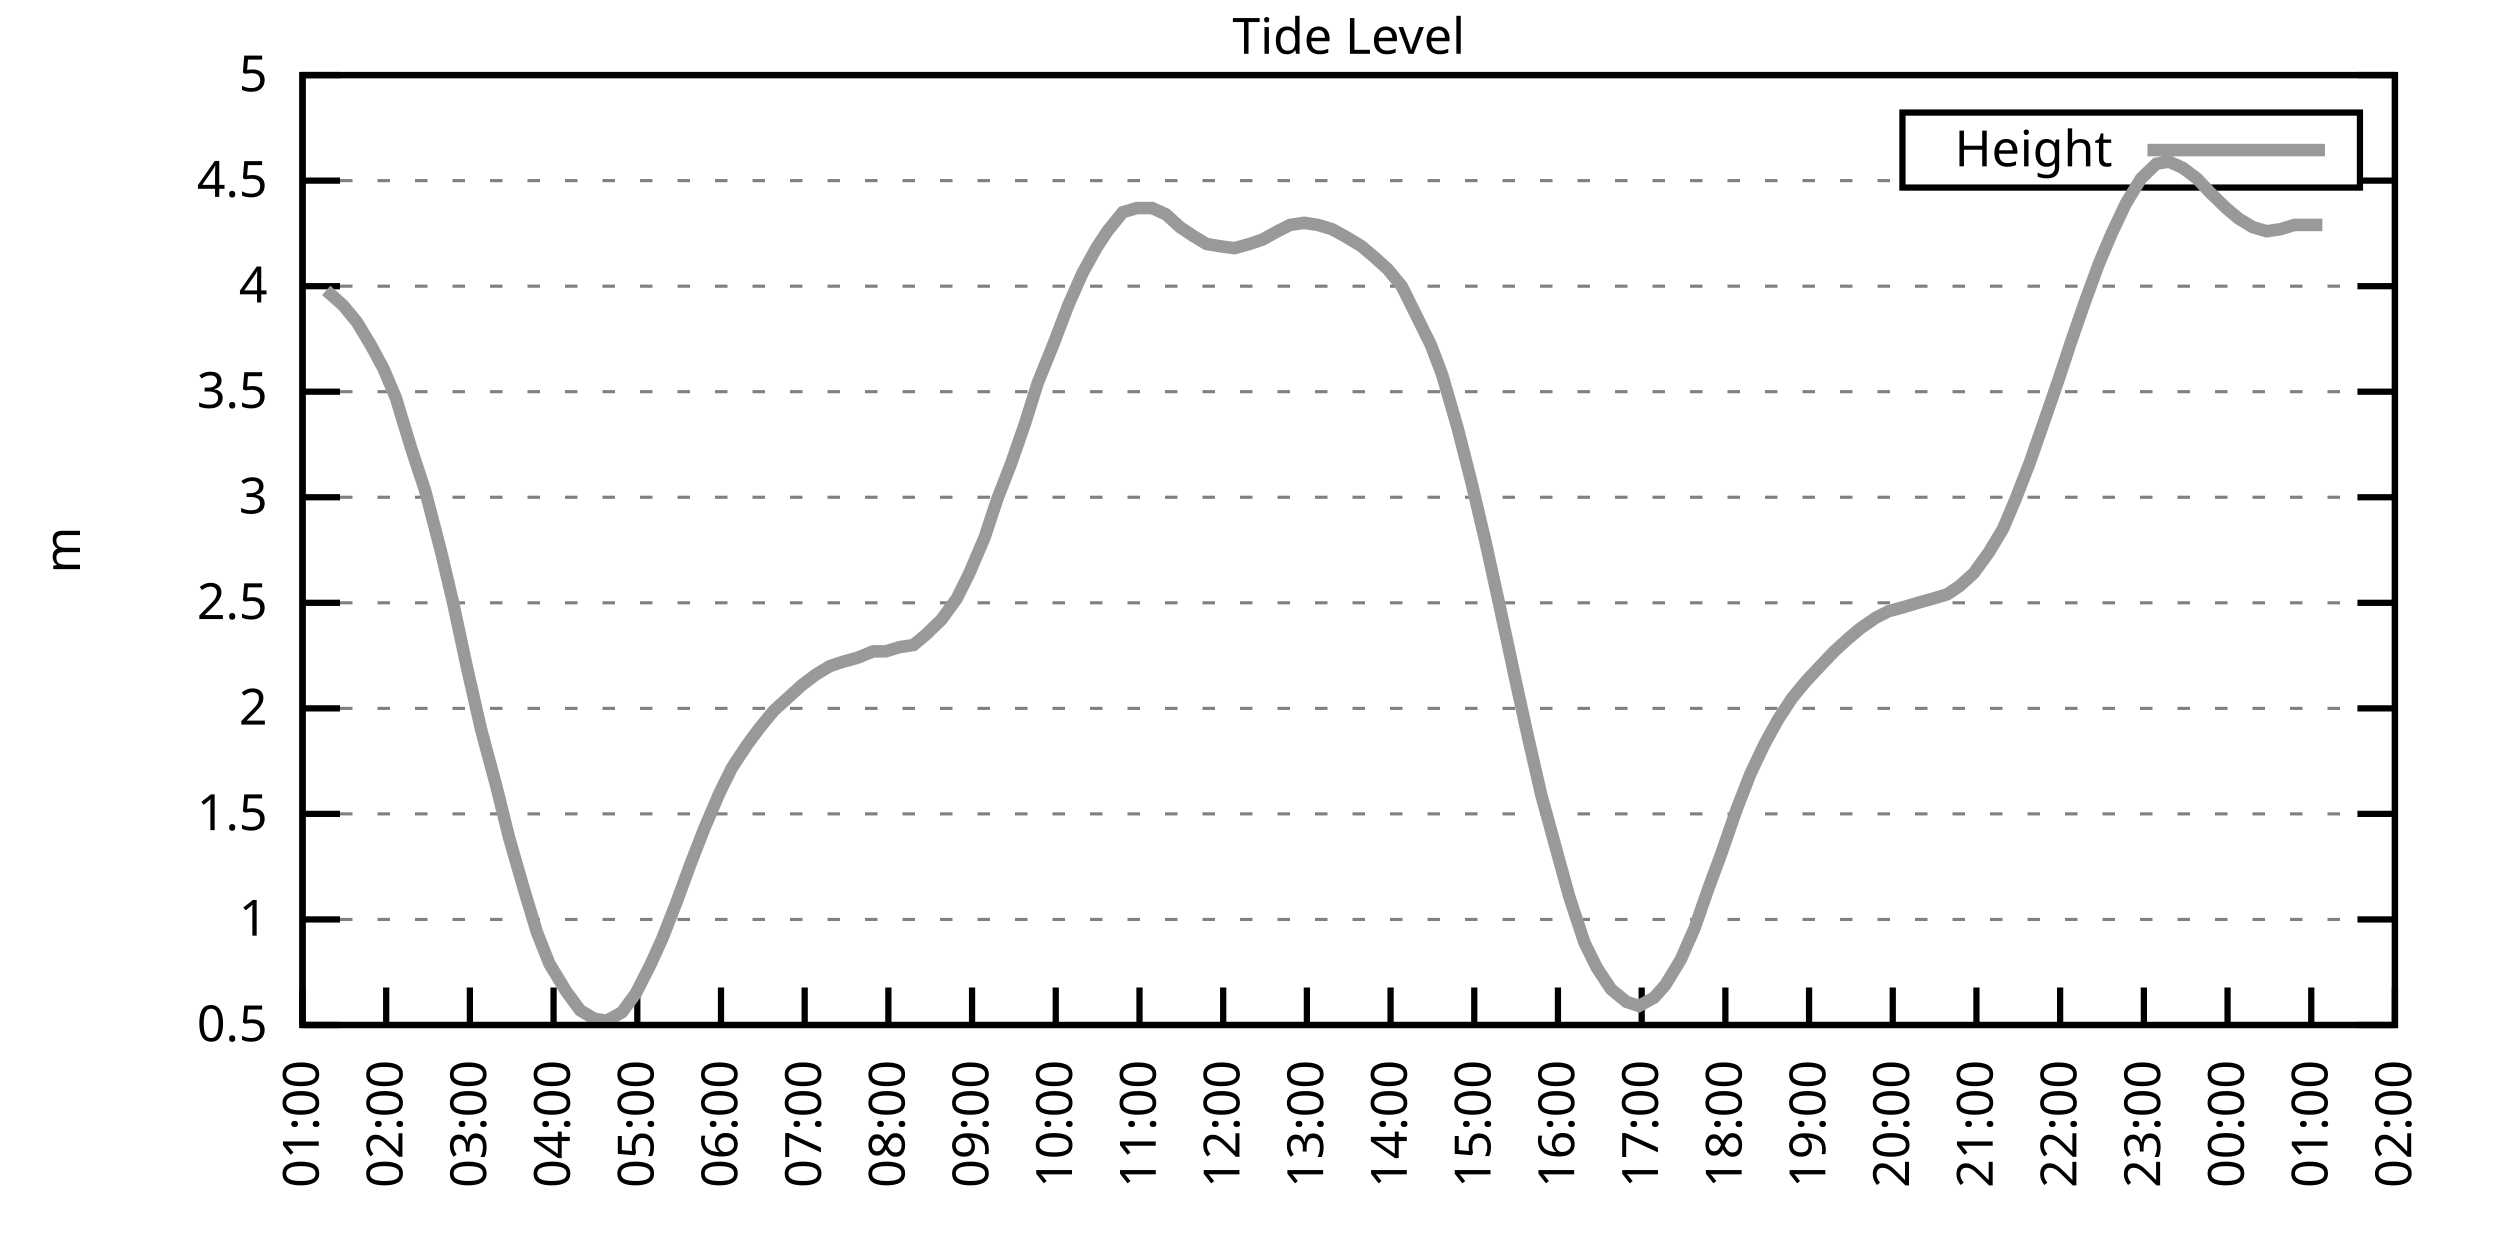
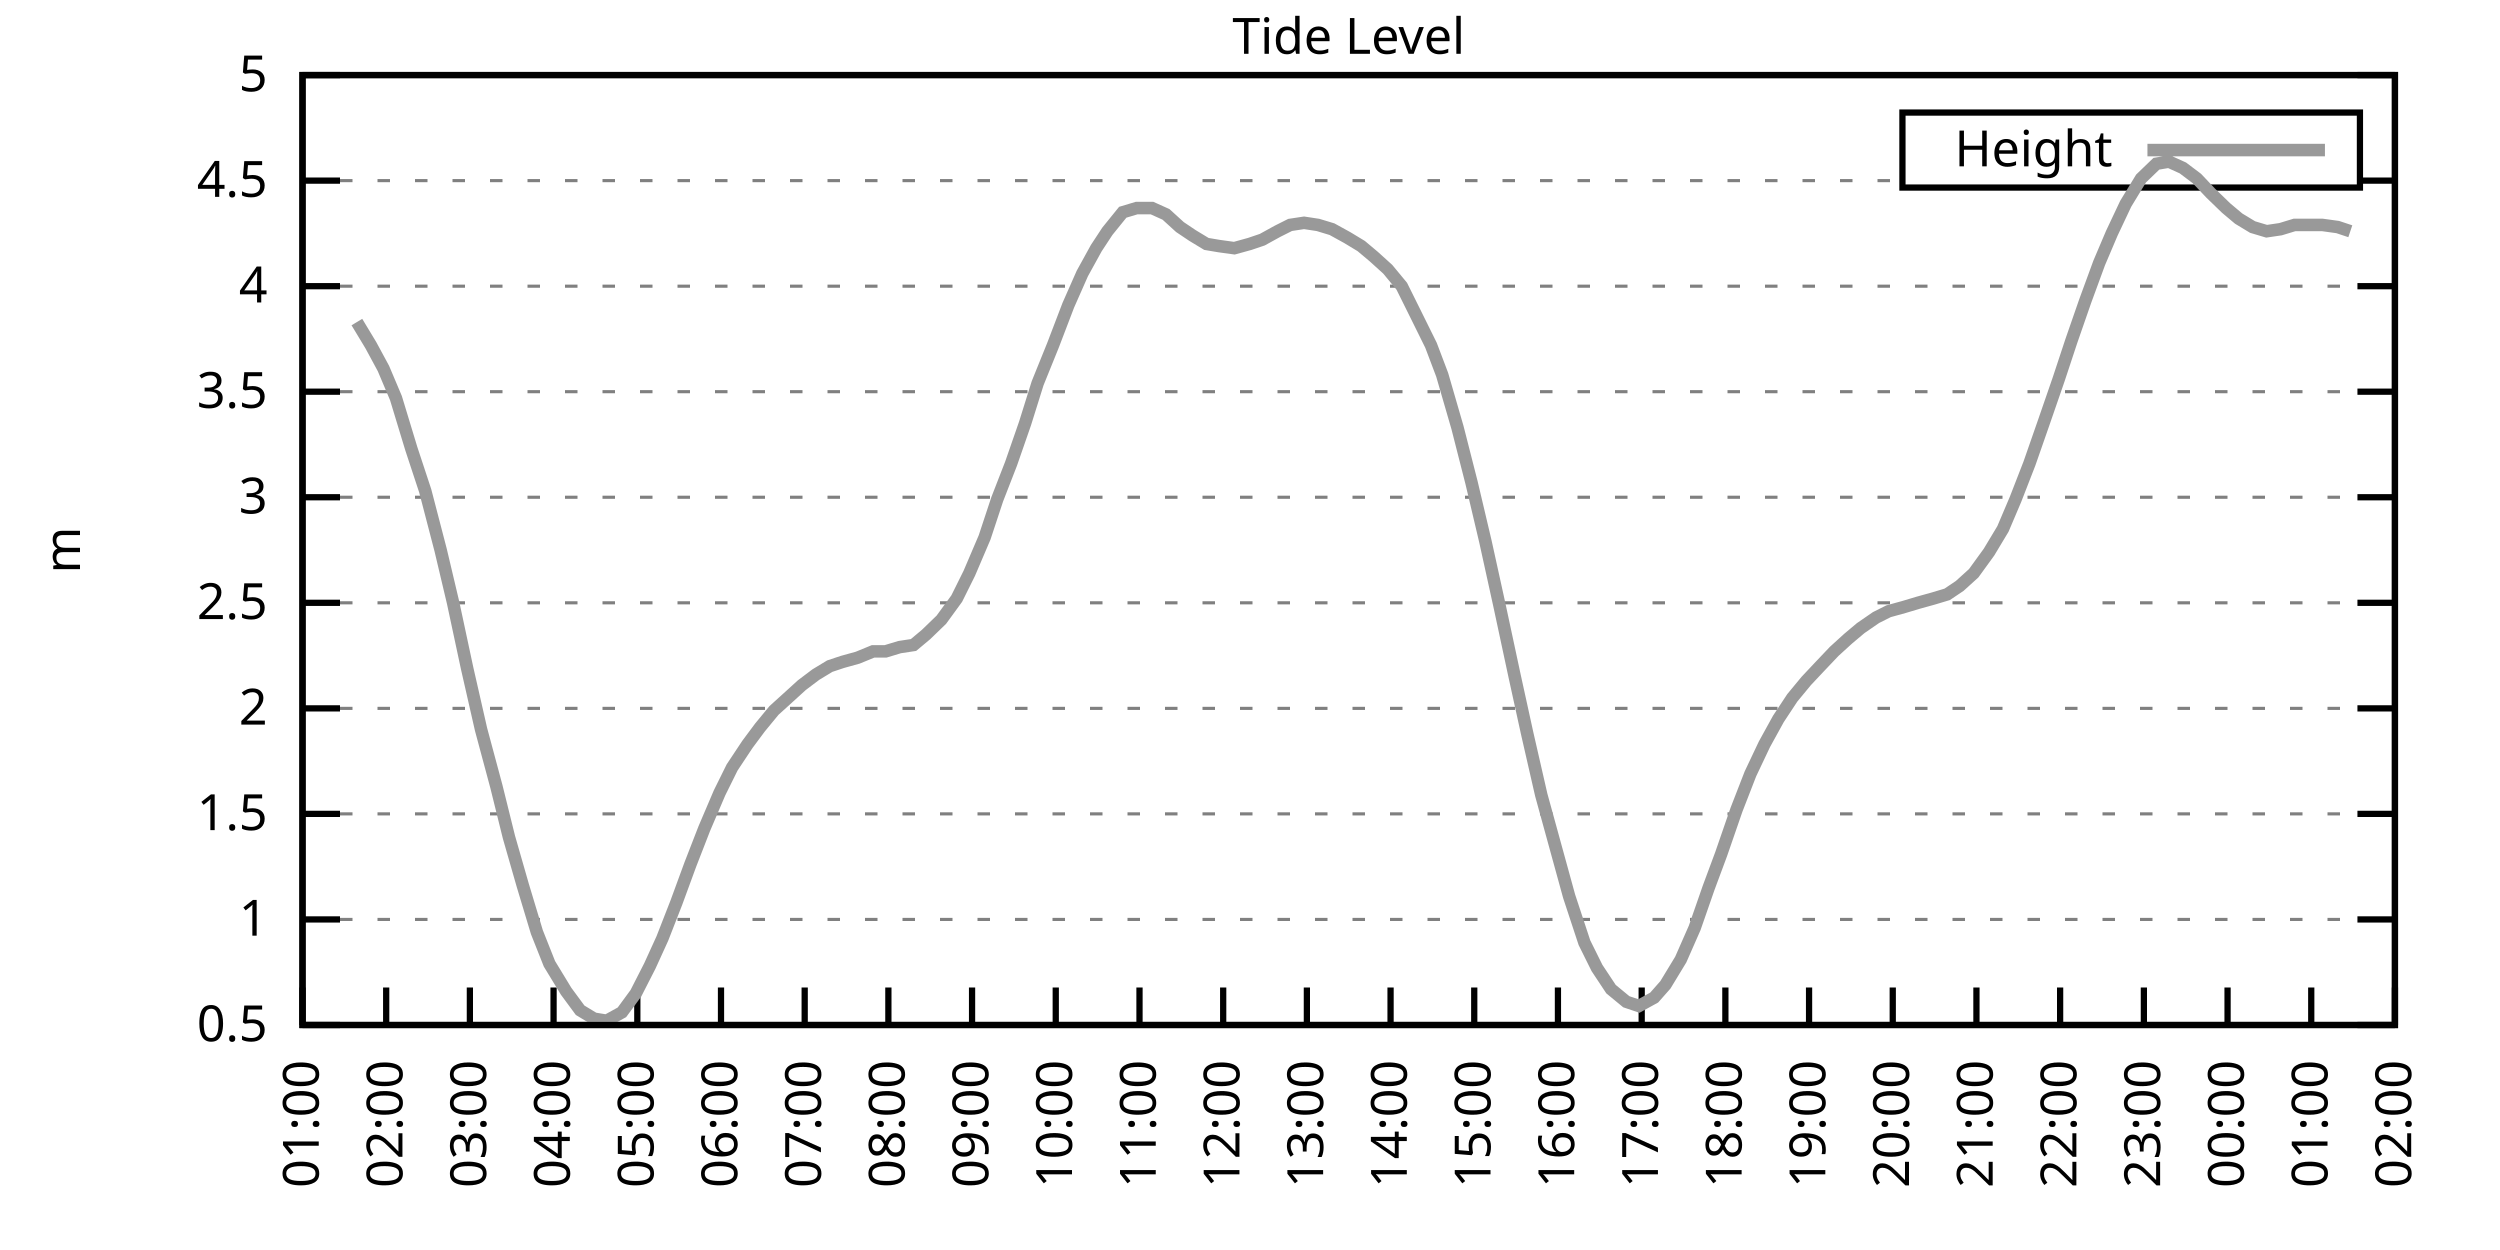
<svg xmlns="http://www.w3.org/2000/svg" xmlns:xlink="http://www.w3.org/1999/xlink" width="400" height="200" viewBox="0 0 400 200">
  <g id="gnuplot_canvas">
    <rect x="0" y="0" width="400" height="200" fill="none" />
    <defs>
      <circle id="gpDot" r="0.5" stroke-width="0.5" stroke="currentColor" />
      <path id="gpPt0" stroke-width="0.333" stroke="currentColor" d="M-1,0 h2 M0,-1 v2" />
      <path id="gpPt1" stroke-width="0.333" stroke="currentColor" d="M-1,-1 L1,1 M1,-1 L-1,1" />
      <path id="gpPt2" stroke-width="0.333" stroke="currentColor" d="M-1,0 L1,0 M0,-1 L0,1 M-1,-1 L1,1 M-1,1 L1,-1" />
      <rect id="gpPt3" stroke-width="0.333" stroke="currentColor" x="-1" y="-1" width="2" height="2" />
      <rect id="gpPt4" stroke-width="0.333" stroke="currentColor" fill="currentColor" x="-1" y="-1" width="2" height="2" />
      <circle id="gpPt5" stroke-width="0.333" stroke="currentColor" cx="0" cy="0" r="1" />
      <use xlink:href="#gpPt5" id="gpPt6" fill="currentColor" stroke="none" />
      <path id="gpPt7" stroke-width="0.333" stroke="currentColor" d="M0,-1.33 L-1.33,0.67 L1.33,0.67 z" />
      <use xlink:href="#gpPt7" id="gpPt8" fill="currentColor" stroke="none" />
      <use xlink:href="#gpPt7" id="gpPt9" stroke="currentColor" transform="rotate(180)" />
      <use xlink:href="#gpPt9" id="gpPt10" fill="currentColor" stroke="none" />
      <use xlink:href="#gpPt3" id="gpPt11" stroke="currentColor" transform="rotate(45)" />
      <use xlink:href="#gpPt11" id="gpPt12" fill="currentColor" stroke="none" />
      <path id="gpPt13" stroke-width="0.333" stroke="currentColor" d="M0,1.330 L1.265,0.411 L0.782,-1.067 L-0.782,-1.076 L-1.265,0.411 z" />
      <use xlink:href="#gpPt13" id="gpPt14" fill="currentColor" stroke="none" />
      <filter id="textbox" filterUnits="objectBoundingBox" x="0" y="0" height="1" width="1">
        <feFlood flood-color="white" flood-opacity="1" result="bgnd" />
        <feComposite in="SourceGraphic" in2="bgnd" operator="atop" />
      </filter>
      <filter id="greybox" filterUnits="objectBoundingBox" x="0" y="0" height="1" width="1">
        <feFlood flood-color="lightgrey" flood-opacity="1" result="grey" />
        <feComposite in="SourceGraphic" in2="grey" operator="atop" />
      </filter>
    </defs>
    <g fill="none" color="white" stroke="currentColor" stroke-width="1.00" stroke-linecap="butt" stroke-linejoin="miter">
</g>
    <g fill="none" color="black" stroke="currentColor" stroke-width="1.00" stroke-linecap="butt" stroke-linejoin="miter">
      <g stroke="none" shape-rendering="crispEdges">
        <polygon fill="rgb(255, 255, 255)" points="48.40,164.00 383.18,164.00 383.18,12.02 48.40,12.02 " />
      </g>
    </g>
    <g fill="none" color="black" stroke="currentColor" stroke-width="1.00" stroke-linecap="butt" stroke-linejoin="miter">
</g>
    <g fill="none" color="black" stroke="black" stroke-width="0.50" stroke-linecap="butt" stroke-linejoin="miter">
</g>
    <g fill="none" color="gray" stroke="currentColor" stroke-width="0.50" stroke-linecap="butt" stroke-linejoin="miter">
      <path stroke="gray" stroke-dasharray="2,4" class="gridline" d="M48.40,164.00 L383.19,164.00  " />
    </g>
    <g fill="none" color="gray" stroke="gray" stroke-width="1.00" stroke-linecap="butt" stroke-linejoin="miter">
</g>
    <g fill="none" color="black" stroke="currentColor" stroke-width="1.00" stroke-linecap="butt" stroke-linejoin="miter">
      <path stroke="black" d="M48.40,164.00 L54.40,164.00 M383.19,164.00 L377.19,164.00  " />
      <g transform="translate(42.80,166.60)" stroke="none" fill="black" font-family="Sans" font-size="8.00" text-anchor="end">
        <text>
          <tspan font-family="Sans"> 0.5</tspan>
        </text>
      </g>
    </g>
    <g fill="none" color="black" stroke="currentColor" stroke-width="1.00" stroke-linecap="butt" stroke-linejoin="miter">
</g>
    <g fill="none" color="black" stroke="black" stroke-width="0.50" stroke-linecap="butt" stroke-linejoin="miter">
</g>
    <g fill="none" color="gray" stroke="currentColor" stroke-width="0.50" stroke-linecap="butt" stroke-linejoin="miter">
      <path stroke="gray" stroke-dasharray="2,4" class="gridline" d="M48.40,147.11 L383.19,147.11  " />
    </g>
    <g fill="none" color="gray" stroke="gray" stroke-width="1.00" stroke-linecap="butt" stroke-linejoin="miter">
</g>
    <g fill="none" color="black" stroke="currentColor" stroke-width="1.00" stroke-linecap="butt" stroke-linejoin="miter">
      <path stroke="black" d="M48.40,147.11 L54.40,147.11 M383.19,147.11 L377.19,147.11  " />
      <g transform="translate(42.80,149.71)" stroke="none" fill="black" font-family="Sans" font-size="8.00" text-anchor="end">
        <text>
          <tspan font-family="Sans"> 1</tspan>
        </text>
      </g>
    </g>
    <g fill="none" color="black" stroke="currentColor" stroke-width="1.00" stroke-linecap="butt" stroke-linejoin="miter">
</g>
    <g fill="none" color="black" stroke="black" stroke-width="0.50" stroke-linecap="butt" stroke-linejoin="miter">
</g>
    <g fill="none" color="gray" stroke="currentColor" stroke-width="0.50" stroke-linecap="butt" stroke-linejoin="miter">
      <path stroke="gray" stroke-dasharray="2,4" class="gridline" d="M48.40,130.22 L383.19,130.22  " />
    </g>
    <g fill="none" color="gray" stroke="gray" stroke-width="1.00" stroke-linecap="butt" stroke-linejoin="miter">
</g>
    <g fill="none" color="black" stroke="currentColor" stroke-width="1.00" stroke-linecap="butt" stroke-linejoin="miter">
      <path stroke="black" d="M48.40,130.22 L54.40,130.22 M383.19,130.22 L377.19,130.22  " />
      <g transform="translate(42.80,132.82)" stroke="none" fill="black" font-family="Sans" font-size="8.00" text-anchor="end">
        <text>
          <tspan font-family="Sans"> 1.5</tspan>
        </text>
      </g>
    </g>
    <g fill="none" color="black" stroke="currentColor" stroke-width="1.00" stroke-linecap="butt" stroke-linejoin="miter">
</g>
    <g fill="none" color="black" stroke="black" stroke-width="0.50" stroke-linecap="butt" stroke-linejoin="miter">
</g>
    <g fill="none" color="gray" stroke="currentColor" stroke-width="0.50" stroke-linecap="butt" stroke-linejoin="miter">
      <path stroke="gray" stroke-dasharray="2,4" class="gridline" d="M48.40,113.34 L383.19,113.34  " />
    </g>
    <g fill="none" color="gray" stroke="gray" stroke-width="1.00" stroke-linecap="butt" stroke-linejoin="miter">
</g>
    <g fill="none" color="black" stroke="currentColor" stroke-width="1.00" stroke-linecap="butt" stroke-linejoin="miter">
      <path stroke="black" d="M48.40,113.34 L54.40,113.34 M383.19,113.34 L377.19,113.34  " />
      <g transform="translate(42.80,115.94)" stroke="none" fill="black" font-family="Sans" font-size="8.00" text-anchor="end">
        <text>
          <tspan font-family="Sans"> 2</tspan>
        </text>
      </g>
    </g>
    <g fill="none" color="black" stroke="currentColor" stroke-width="1.00" stroke-linecap="butt" stroke-linejoin="miter">
</g>
    <g fill="none" color="black" stroke="black" stroke-width="0.50" stroke-linecap="butt" stroke-linejoin="miter">
</g>
    <g fill="none" color="gray" stroke="currentColor" stroke-width="0.50" stroke-linecap="butt" stroke-linejoin="miter">
      <path stroke="gray" stroke-dasharray="2,4" class="gridline" d="M48.40,96.45 L383.19,96.45  " />
    </g>
    <g fill="none" color="gray" stroke="gray" stroke-width="1.00" stroke-linecap="butt" stroke-linejoin="miter">
</g>
    <g fill="none" color="black" stroke="currentColor" stroke-width="1.00" stroke-linecap="butt" stroke-linejoin="miter">
      <path stroke="black" d="M48.40,96.45 L54.40,96.45 M383.19,96.45 L377.19,96.45  " />
      <g transform="translate(42.80,99.05)" stroke="none" fill="black" font-family="Sans" font-size="8.00" text-anchor="end">
        <text>
          <tspan font-family="Sans"> 2.5</tspan>
        </text>
      </g>
    </g>
    <g fill="none" color="black" stroke="currentColor" stroke-width="1.00" stroke-linecap="butt" stroke-linejoin="miter">
</g>
    <g fill="none" color="black" stroke="black" stroke-width="0.50" stroke-linecap="butt" stroke-linejoin="miter">
</g>
    <g fill="none" color="gray" stroke="currentColor" stroke-width="0.50" stroke-linecap="butt" stroke-linejoin="miter">
      <path stroke="gray" stroke-dasharray="2,4" class="gridline" d="M48.40,79.56 L383.19,79.56  " />
    </g>
    <g fill="none" color="gray" stroke="gray" stroke-width="1.00" stroke-linecap="butt" stroke-linejoin="miter">
</g>
    <g fill="none" color="black" stroke="currentColor" stroke-width="1.00" stroke-linecap="butt" stroke-linejoin="miter">
      <path stroke="black" d="M48.40,79.56 L54.40,79.56 M383.19,79.56 L377.19,79.56  " />
      <g transform="translate(42.80,82.16)" stroke="none" fill="black" font-family="Sans" font-size="8.00" text-anchor="end">
        <text>
          <tspan font-family="Sans"> 3</tspan>
        </text>
      </g>
    </g>
    <g fill="none" color="black" stroke="currentColor" stroke-width="1.00" stroke-linecap="butt" stroke-linejoin="miter">
</g>
    <g fill="none" color="black" stroke="black" stroke-width="0.50" stroke-linecap="butt" stroke-linejoin="miter">
</g>
    <g fill="none" color="gray" stroke="currentColor" stroke-width="0.50" stroke-linecap="butt" stroke-linejoin="miter">
      <path stroke="gray" stroke-dasharray="2,4" class="gridline" d="M48.40,62.67 L383.19,62.67  " />
    </g>
    <g fill="none" color="gray" stroke="gray" stroke-width="1.00" stroke-linecap="butt" stroke-linejoin="miter">
</g>
    <g fill="none" color="black" stroke="currentColor" stroke-width="1.00" stroke-linecap="butt" stroke-linejoin="miter">
      <path stroke="black" d="M48.40,62.67 L54.40,62.67 M383.19,62.67 L377.19,62.67  " />
      <g transform="translate(42.80,65.27)" stroke="none" fill="black" font-family="Sans" font-size="8.00" text-anchor="end">
        <text>
          <tspan font-family="Sans"> 3.5</tspan>
        </text>
      </g>
    </g>
    <g fill="none" color="black" stroke="currentColor" stroke-width="1.00" stroke-linecap="butt" stroke-linejoin="miter">
</g>
    <g fill="none" color="black" stroke="black" stroke-width="0.50" stroke-linecap="butt" stroke-linejoin="miter">
</g>
    <g fill="none" color="gray" stroke="currentColor" stroke-width="0.50" stroke-linecap="butt" stroke-linejoin="miter">
      <path stroke="gray" stroke-dasharray="2,4" class="gridline" d="M48.40,45.79 L383.19,45.79  " />
    </g>
    <g fill="none" color="gray" stroke="gray" stroke-width="1.00" stroke-linecap="butt" stroke-linejoin="miter">
</g>
    <g fill="none" color="black" stroke="currentColor" stroke-width="1.00" stroke-linecap="butt" stroke-linejoin="miter">
      <path stroke="black" d="M48.40,45.79 L54.40,45.79 M383.19,45.79 L377.19,45.79  " />
      <g transform="translate(42.80,48.39)" stroke="none" fill="black" font-family="Sans" font-size="8.00" text-anchor="end">
        <text>
          <tspan font-family="Sans"> 4</tspan>
        </text>
      </g>
    </g>
    <g fill="none" color="black" stroke="currentColor" stroke-width="1.00" stroke-linecap="butt" stroke-linejoin="miter">
</g>
    <g fill="none" color="black" stroke="black" stroke-width="0.50" stroke-linecap="butt" stroke-linejoin="miter">
</g>
    <g fill="none" color="gray" stroke="currentColor" stroke-width="0.50" stroke-linecap="butt" stroke-linejoin="miter">
      <path stroke="gray" stroke-dasharray="2,4" class="gridline" d="M48.40,28.90 L304.39,28.90 M377.59,28.90 L383.19,28.90  " />
    </g>
    <g fill="none" color="gray" stroke="gray" stroke-width="1.00" stroke-linecap="butt" stroke-linejoin="miter">
</g>
    <g fill="none" color="black" stroke="currentColor" stroke-width="1.00" stroke-linecap="butt" stroke-linejoin="miter">
      <path stroke="black" d="M48.40,28.90 L54.40,28.90 M383.19,28.90 L377.19,28.90  " />
      <g transform="translate(42.80,31.50)" stroke="none" fill="black" font-family="Sans" font-size="8.00" text-anchor="end">
        <text>
          <tspan font-family="Sans"> 4.5</tspan>
        </text>
      </g>
    </g>
    <g fill="none" color="black" stroke="currentColor" stroke-width="1.00" stroke-linecap="butt" stroke-linejoin="miter">
</g>
    <g fill="none" color="black" stroke="black" stroke-width="0.50" stroke-linecap="butt" stroke-linejoin="miter">
</g>
    <g fill="none" color="gray" stroke="currentColor" stroke-width="0.50" stroke-linecap="butt" stroke-linejoin="miter">
      <path stroke="gray" stroke-dasharray="2,4" class="gridline" d="M48.40,12.01 L383.19,12.01  " />
    </g>
    <g fill="none" color="gray" stroke="gray" stroke-width="1.00" stroke-linecap="butt" stroke-linejoin="miter">
</g>
    <g fill="none" color="black" stroke="currentColor" stroke-width="1.00" stroke-linecap="butt" stroke-linejoin="miter">
      <path stroke="black" d="M48.40,12.01 L54.40,12.01 M383.19,12.01 L377.19,12.01  " />
      <g transform="translate(42.80,14.61)" stroke="none" fill="black" font-family="Sans" font-size="8.00" text-anchor="end">
        <text>
          <tspan font-family="Sans"> 5</tspan>
        </text>
      </g>
    </g>
    <g fill="none" color="black" stroke="currentColor" stroke-width="1.00" stroke-linecap="butt" stroke-linejoin="miter">
      <path stroke="black" d="M48.40,164.00 L48.40,158.00  " />
      <g transform="translate(51.00,169.60) rotate(270.00)" stroke="none" fill="black" font-family="Sans" font-size="8.00" text-anchor="end">
        <text>
          <tspan font-family="Sans">01:00</tspan>
        </text>
      </g>
    </g>
    <g fill="none" color="black" stroke="currentColor" stroke-width="1.00" stroke-linecap="butt" stroke-linejoin="miter">
      <path stroke="black" d="M61.79,164.00 L61.79,158.00  " />
      <g transform="translate(64.39,169.60) rotate(270.00)" stroke="none" fill="black" font-family="Sans" font-size="8.00" text-anchor="end">
        <text>
          <tspan font-family="Sans">02:00</tspan>
        </text>
      </g>
    </g>
    <g fill="none" color="black" stroke="currentColor" stroke-width="1.00" stroke-linecap="butt" stroke-linejoin="miter">
      <path stroke="black" d="M75.18,164.00 L75.18,158.00  " />
      <g transform="translate(77.78,169.60) rotate(270.00)" stroke="none" fill="black" font-family="Sans" font-size="8.00" text-anchor="end">
        <text>
          <tspan font-family="Sans">03:00</tspan>
        </text>
      </g>
    </g>
    <g fill="none" color="black" stroke="currentColor" stroke-width="1.00" stroke-linecap="butt" stroke-linejoin="miter">
      <path stroke="black" d="M88.57,164.00 L88.57,158.00  " />
      <g transform="translate(91.17,169.60) rotate(270.00)" stroke="none" fill="black" font-family="Sans" font-size="8.00" text-anchor="end">
        <text>
          <tspan font-family="Sans">04:00</tspan>
        </text>
      </g>
    </g>
    <g fill="none" color="black" stroke="currentColor" stroke-width="1.00" stroke-linecap="butt" stroke-linejoin="miter">
      <path stroke="black" d="M101.97,164.00 L101.97,158.00  " />
      <g transform="translate(104.57,169.60) rotate(270.00)" stroke="none" fill="black" font-family="Sans" font-size="8.00" text-anchor="end">
        <text>
          <tspan font-family="Sans">05:00</tspan>
        </text>
      </g>
    </g>
    <g fill="none" color="black" stroke="currentColor" stroke-width="1.00" stroke-linecap="butt" stroke-linejoin="miter">
      <path stroke="black" d="M115.36,164.00 L115.36,158.00  " />
      <g transform="translate(117.96,169.60) rotate(270.00)" stroke="none" fill="black" font-family="Sans" font-size="8.00" text-anchor="end">
        <text>
          <tspan font-family="Sans">06:00</tspan>
        </text>
      </g>
    </g>
    <g fill="none" color="black" stroke="currentColor" stroke-width="1.00" stroke-linecap="butt" stroke-linejoin="miter">
      <path stroke="black" d="M128.75,164.00 L128.75,158.00  " />
      <g transform="translate(131.35,169.60) rotate(270.00)" stroke="none" fill="black" font-family="Sans" font-size="8.00" text-anchor="end">
        <text>
          <tspan font-family="Sans">07:00</tspan>
        </text>
      </g>
    </g>
    <g fill="none" color="black" stroke="currentColor" stroke-width="1.00" stroke-linecap="butt" stroke-linejoin="miter">
      <path stroke="black" d="M142.14,164.00 L142.14,158.00  " />
      <g transform="translate(144.74,169.60) rotate(270.00)" stroke="none" fill="black" font-family="Sans" font-size="8.00" text-anchor="end">
        <text>
          <tspan font-family="Sans">08:00</tspan>
        </text>
      </g>
    </g>
    <g fill="none" color="black" stroke="currentColor" stroke-width="1.00" stroke-linecap="butt" stroke-linejoin="miter">
      <path stroke="black" d="M155.53,164.00 L155.53,158.00  " />
      <g transform="translate(158.13,169.60) rotate(270.00)" stroke="none" fill="black" font-family="Sans" font-size="8.00" text-anchor="end">
        <text>
          <tspan font-family="Sans">09:00</tspan>
        </text>
      </g>
    </g>
    <g fill="none" color="black" stroke="currentColor" stroke-width="1.00" stroke-linecap="butt" stroke-linejoin="miter">
      <path stroke="black" d="M168.92,164.00 L168.92,158.00  " />
      <g transform="translate(171.52,169.60) rotate(270.00)" stroke="none" fill="black" font-family="Sans" font-size="8.00" text-anchor="end">
        <text>
          <tspan font-family="Sans">10:00</tspan>
        </text>
      </g>
    </g>
    <g fill="none" color="black" stroke="currentColor" stroke-width="1.00" stroke-linecap="butt" stroke-linejoin="miter">
      <path stroke="black" d="M182.32,164.00 L182.32,158.00  " />
      <g transform="translate(184.92,169.60) rotate(270.00)" stroke="none" fill="black" font-family="Sans" font-size="8.00" text-anchor="end">
        <text>
          <tspan font-family="Sans">11:00</tspan>
        </text>
      </g>
    </g>
    <g fill="none" color="black" stroke="currentColor" stroke-width="1.00" stroke-linecap="butt" stroke-linejoin="miter">
      <path stroke="black" d="M195.71,164.00 L195.71,158.00  " />
      <g transform="translate(198.31,169.60) rotate(270.00)" stroke="none" fill="black" font-family="Sans" font-size="8.00" text-anchor="end">
        <text>
          <tspan font-family="Sans">12:00</tspan>
        </text>
      </g>
    </g>
    <g fill="none" color="black" stroke="currentColor" stroke-width="1.00" stroke-linecap="butt" stroke-linejoin="miter">
      <path stroke="black" d="M209.10,164.00 L209.10,158.00  " />
      <g transform="translate(211.70,169.60) rotate(270.00)" stroke="none" fill="black" font-family="Sans" font-size="8.00" text-anchor="end">
        <text>
          <tspan font-family="Sans">13:00</tspan>
        </text>
      </g>
    </g>
    <g fill="none" color="black" stroke="currentColor" stroke-width="1.00" stroke-linecap="butt" stroke-linejoin="miter">
      <path stroke="black" d="M222.49,164.00 L222.49,158.00  " />
      <g transform="translate(225.09,169.60) rotate(270.00)" stroke="none" fill="black" font-family="Sans" font-size="8.00" text-anchor="end">
        <text>
          <tspan font-family="Sans">14:00</tspan>
        </text>
      </g>
    </g>
    <g fill="none" color="black" stroke="currentColor" stroke-width="1.00" stroke-linecap="butt" stroke-linejoin="miter">
      <path stroke="black" d="M235.88,164.00 L235.88,158.00  " />
      <g transform="translate(238.48,169.60) rotate(270.00)" stroke="none" fill="black" font-family="Sans" font-size="8.00" text-anchor="end">
        <text>
          <tspan font-family="Sans">15:00</tspan>
        </text>
      </g>
    </g>
    <g fill="none" color="black" stroke="currentColor" stroke-width="1.00" stroke-linecap="butt" stroke-linejoin="miter">
      <path stroke="black" d="M249.27,164.00 L249.27,158.00  " />
      <g transform="translate(251.87,169.60) rotate(270.00)" stroke="none" fill="black" font-family="Sans" font-size="8.00" text-anchor="end">
        <text>
          <tspan font-family="Sans">16:00</tspan>
        </text>
      </g>
    </g>
    <g fill="none" color="black" stroke="currentColor" stroke-width="1.00" stroke-linecap="butt" stroke-linejoin="miter">
      <path stroke="black" d="M262.67,164.00 L262.67,158.00  " />
      <g transform="translate(265.27,169.60) rotate(270.00)" stroke="none" fill="black" font-family="Sans" font-size="8.00" text-anchor="end">
        <text>
          <tspan font-family="Sans">17:00</tspan>
        </text>
      </g>
    </g>
    <g fill="none" color="black" stroke="currentColor" stroke-width="1.00" stroke-linecap="butt" stroke-linejoin="miter">
      <path stroke="black" d="M276.06,164.00 L276.06,158.00  " />
      <g transform="translate(278.66,169.60) rotate(270.00)" stroke="none" fill="black" font-family="Sans" font-size="8.00" text-anchor="end">
        <text>
          <tspan font-family="Sans">18:00</tspan>
        </text>
      </g>
    </g>
    <g fill="none" color="black" stroke="currentColor" stroke-width="1.00" stroke-linecap="butt" stroke-linejoin="miter">
      <path stroke="black" d="M289.45,164.00 L289.45,158.00  " />
      <g transform="translate(292.05,169.60) rotate(270.00)" stroke="none" fill="black" font-family="Sans" font-size="8.00" text-anchor="end">
        <text>
          <tspan font-family="Sans">19:00</tspan>
        </text>
      </g>
    </g>
    <g fill="none" color="black" stroke="currentColor" stroke-width="1.00" stroke-linecap="butt" stroke-linejoin="miter">
      <path stroke="black" d="M302.84,164.00 L302.84,158.00  " />
      <g transform="translate(305.44,169.60) rotate(270.00)" stroke="none" fill="black" font-family="Sans" font-size="8.00" text-anchor="end">
        <text>
          <tspan font-family="Sans">20:00</tspan>
        </text>
      </g>
    </g>
    <g fill="none" color="black" stroke="currentColor" stroke-width="1.00" stroke-linecap="butt" stroke-linejoin="miter">
      <path stroke="black" d="M316.23,164.00 L316.23,158.00  " />
      <g transform="translate(318.83,169.60) rotate(270.00)" stroke="none" fill="black" font-family="Sans" font-size="8.00" text-anchor="end">
        <text>
          <tspan font-family="Sans">21:00</tspan>
        </text>
      </g>
    </g>
    <g fill="none" color="black" stroke="currentColor" stroke-width="1.00" stroke-linecap="butt" stroke-linejoin="miter">
      <path stroke="black" d="M329.62,164.00 L329.62,158.00  " />
      <g transform="translate(332.22,169.60) rotate(270.00)" stroke="none" fill="black" font-family="Sans" font-size="8.00" text-anchor="end">
        <text>
          <tspan font-family="Sans">22:00</tspan>
        </text>
      </g>
    </g>
    <g fill="none" color="black" stroke="currentColor" stroke-width="1.00" stroke-linecap="butt" stroke-linejoin="miter">
      <path stroke="black" d="M343.02,164.00 L343.02,158.00  " />
      <g transform="translate(345.62,169.60) rotate(270.00)" stroke="none" fill="black" font-family="Sans" font-size="8.00" text-anchor="end">
        <text>
          <tspan font-family="Sans">23:00</tspan>
        </text>
      </g>
    </g>
    <g fill="none" color="black" stroke="currentColor" stroke-width="1.00" stroke-linecap="butt" stroke-linejoin="miter">
      <path stroke="black" d="M356.41,164.00 L356.41,158.00  " />
      <g transform="translate(359.01,169.60) rotate(270.00)" stroke="none" fill="black" font-family="Sans" font-size="8.00" text-anchor="end">
        <text>
          <tspan font-family="Sans">00:00</tspan>
        </text>
      </g>
    </g>
    <g fill="none" color="black" stroke="currentColor" stroke-width="1.00" stroke-linecap="butt" stroke-linejoin="miter">
      <path stroke="black" d="M369.80,164.00 L369.80,158.00  " />
      <g transform="translate(372.40,169.60) rotate(270.00)" stroke="none" fill="black" font-family="Sans" font-size="8.00" text-anchor="end">
        <text>
          <tspan font-family="Sans">01:00</tspan>
        </text>
      </g>
    </g>
    <g fill="none" color="black" stroke="currentColor" stroke-width="1.00" stroke-linecap="butt" stroke-linejoin="miter">
      <path stroke="black" d="M383.19,164.00 L383.19,158.00  " />
      <g transform="translate(385.79,169.60) rotate(270.00)" stroke="none" fill="black" font-family="Sans" font-size="8.00" text-anchor="end">
        <text>
          <tspan font-family="Sans">02:00</tspan>
        </text>
      </g>
    </g>
    <g fill="none" color="black" stroke="currentColor" stroke-width="1.00" stroke-linecap="butt" stroke-linejoin="miter">
</g>
    <g fill="none" color="black" stroke="currentColor" stroke-width="1.00" stroke-linecap="butt" stroke-linejoin="miter">
      <path stroke="black" d="M48.40,12.01 L48.40,164.00 L383.19,164.00 L383.19,12.01 L48.40,12.01 Z  " />
    </g>
    <g fill="none" color="black" stroke="currentColor" stroke-width="1.00" stroke-linecap="butt" stroke-linejoin="miter">
</g>
    <g fill="none" color="black" stroke="currentColor" stroke-width="1.00" stroke-linecap="butt" stroke-linejoin="miter">
      <path stroke="black" d="M304.39,30.01 L304.39,18.01 L377.59,18.01 L377.59,30.01 L304.39,30.01 Z  " />
    </g>
    <g id="Tide_level_plot_1">
      <g fill="none" color="white" stroke="black" stroke-width="2.00" stroke-linecap="butt" stroke-linejoin="miter">
</g>
      <g fill="none" color="black" stroke="currentColor" stroke-width="2.00" stroke-linecap="butt" stroke-linejoin="miter">
        <g transform="translate(337.99,26.61)" stroke="none" fill="black" font-family="Sans" font-size="8.00" text-anchor="end">
          <text>
            <tspan font-family="Sans">Height</tspan>
          </text>
        </g>
      </g>
      <g fill="none" color="black" stroke="currentColor" stroke-width="2.00" stroke-linecap="butt" stroke-linejoin="miter">
-         <path stroke="rgb(153, 153, 153)" d="M343.59,24.01 L371.99,24.01 M52.19,46.46 L54.87,48.83 L57.10,51.53 L59.34,55.24 L61.35,58.96 L63.35,63.69   L65.81,71.79 L68.04,78.55 L70.50,88.00 L72.50,96.45 L74.74,106.92 L76.97,116.71 L79.42,125.83 L81.43,133.94   L83.66,141.71 L85.90,149.14 L87.91,154.21 L90.58,158.60 L92.82,161.64 L95.05,162.99 L97.06,163.32 L99.51,161.97   L101.74,158.93 L103.98,154.54 L105.98,150.15 L108.22,144.41 L110.45,138.33 L112.68,132.59 L115.13,126.85 L117.14,122.79   L119.60,119.08 L121.61,116.38 L123.84,113.67 L126.07,111.65 L128.30,109.62 L130.54,107.93 L132.77,106.58 L134.78,105.91   L137.23,105.23 L139.69,104.22 L141.69,104.22 L143.93,103.54 L146.16,103.20 L148.17,101.52 L150.62,99.15 L153.08,95.77   L155.09,91.72 L157.54,85.98 L159.55,79.90 L161.78,74.16 L164.01,67.74 L166.02,61.32 L168.48,55.24 L170.93,48.83   L173.17,43.76 L175.40,39.71 L177.18,37.00 L179.64,33.96 L181.87,33.29 L184.32,33.29 L186.56,34.30 L188.79,36.33   L190.80,37.68 L193.03,39.03 L195.04,39.37 L197.49,39.71 L199.95,39.03 L201.96,38.35 L204.41,37.00 L206.42,35.99   L208.65,35.65 L210.88,35.99 L213.12,36.67 L215.57,38.02 L217.80,39.37 L219.81,41.06 L222.04,43.08 L224.28,45.79   L226.29,49.84 L228.96,55.24 L230.75,59.97 L233.20,68.42 L235.44,77.20 L237.67,86.65 L239.90,96.79 L242.36,108.27   L244.36,117.39 L246.60,127.18 L251.06,143.40 L253.51,150.83 L255.52,154.88 L257.76,158.26 L260.21,160.28 L262.22,160.96   L264.67,159.61 L266.46,157.58 L268.92,153.53 L271.15,148.46 L273.38,142.05 L275.39,136.64 L277.84,129.55 L280.07,123.81   L282.31,119.08 L284.54,115.03 L286.77,111.65 L289.00,108.95 L291.23,106.58 L293.47,104.22 L295.70,102.19 L297.71,100.50   L300.16,98.81 L302.17,97.80 L304.63,97.12 L306.86,96.45 L309.31,95.77 L311.54,95.10 L313.55,93.75 L315.79,91.72   L318.24,88.34 L320.47,84.63 L322.48,79.90 L324.71,74.16 L326.95,67.74 L329.40,60.65 L331.41,54.57 L333.64,48.15   L335.87,42.07 L337.88,37.34 L340.11,32.61 L342.57,28.56 L345.02,26.20 L347.03,25.86 L349.26,26.87 L351.50,28.56   L353.73,30.92 L356.18,33.29 L358.19,34.98 L360.42,36.33 L362.66,37.00 L364.89,36.67 L367.12,35.99 L369.58,35.99   L371.58,35.99  " />
+         <path stroke="rgb(153, 153, 153)" d="M343.59,24.01 L371.99,24.01 M57.10,51.53 L59.34,55.24 L61.35,58.96 L63.35,63.69 L65.81,71.79 L68.04,78.55   L70.50,88.00 L72.50,96.45 L74.74,106.92 L76.97,116.71 L79.42,125.83 L81.43,133.94 L83.66,141.71 L85.90,149.14   L87.91,154.21 L90.58,158.60 L92.82,161.64 L95.05,162.99 L97.06,163.32 L99.51,161.97 L101.74,158.93 L103.98,154.54   L105.98,150.15 L108.22,144.41 L110.45,138.33 L112.68,132.59 L115.13,126.85 L117.14,122.79 L119.60,119.08 L121.61,116.38   L123.84,113.67 L126.07,111.65 L128.30,109.62 L130.54,107.93 L132.77,106.58 L134.78,105.91 L137.23,105.23 L139.69,104.22   L141.69,104.22 L143.93,103.54 L146.16,103.20 L148.17,101.52 L150.62,99.15 L153.08,95.77 L155.09,91.72 L157.54,85.98   L159.55,79.90 L161.78,74.16 L164.01,67.74 L166.02,61.32 L168.48,55.24 L170.93,48.83 L173.17,43.76 L175.40,39.71   L177.18,37.00 L179.64,33.96 L181.87,33.29 L184.32,33.29 L186.56,34.30 L188.79,36.33 L190.80,37.68 L193.03,39.03   L195.04,39.37 L197.49,39.71 L199.95,39.03 L201.96,38.35 L204.41,37.00 L206.42,35.99 L208.65,35.65 L210.88,35.99   L213.12,36.67 L215.57,38.02 L217.80,39.37 L219.81,41.06 L222.04,43.08 L224.28,45.79 L226.29,49.84 L228.96,55.24   L230.75,59.97 L233.20,68.42 L235.44,77.20 L237.67,86.65 L239.90,96.79 L242.36,108.27 L244.36,117.39 L246.60,127.18   L251.06,143.40 L253.51,150.83 L255.52,154.88 L257.76,158.26 L260.21,160.28 L262.22,160.96 L264.67,159.61 L266.46,157.58   L268.92,153.53 L271.15,148.46 L273.38,142.05 L275.39,136.64 L277.84,129.55 L280.07,123.81 L282.31,119.08 L284.54,115.03   L286.77,111.65 L289.00,108.95 L291.23,106.58 L293.47,104.22 L295.70,102.19 L297.71,100.50 L300.16,98.81 L302.17,97.80   L304.63,97.12 L306.86,96.45 L309.31,95.77 L311.54,95.10 L313.55,93.75 L315.79,91.72 L318.24,88.34 L320.47,84.63   L322.48,79.90 L324.71,74.16 L326.95,67.74 L329.40,60.65 L331.41,54.57 L333.64,48.15 L335.87,42.07 L337.88,37.34   L340.11,32.61 L342.57,28.56 L345.02,26.20 L347.03,25.86 L349.26,26.87 L351.50,28.56 L353.73,30.92 L356.18,33.29   L358.19,34.98 L360.42,36.33 L362.66,37.00 L364.89,36.67 L367.12,35.99 L369.58,35.99 L371.58,35.99 L374.04,36.33   L376.05,37.00  " />
      </g>
    </g>
    <g fill="none" color="black" stroke="currentColor" stroke-width="2.00" stroke-linecap="butt" stroke-linejoin="miter">
</g>
    <g fill="none" color="black" stroke="black" stroke-width="1.00" stroke-linecap="butt" stroke-linejoin="miter">
</g>
    <g fill="none" color="black" stroke="currentColor" stroke-width="1.00" stroke-linecap="butt" stroke-linejoin="miter">
      <path stroke="black" d="M48.40,12.01 L48.40,164.00 L383.19,164.00 L383.19,12.01 L48.40,12.01 Z  " />
      <g transform="translate(12.80,88.01) rotate(270.00)" stroke="none" fill="black" font-family="Sans" font-size="8.00" text-anchor="middle">
        <text>
          <tspan font-family="Sans">m</tspan>
        </text>
      </g>
    </g>
    <g fill="none" color="black" stroke="currentColor" stroke-width="1.00" stroke-linecap="butt" stroke-linejoin="miter">
</g>
    <g fill="none" color="black" stroke="currentColor" stroke-width="1.00" stroke-linecap="butt" stroke-linejoin="miter">
      <g transform="translate(215.79,8.61)" stroke="none" fill="black" font-family="Sans" font-size="8.00" text-anchor="middle">
        <text>
          <tspan font-family="Sans">Tide Level</tspan>
        </text>
      </g>
    </g>
    <g fill="none" color="black" stroke="currentColor" stroke-width="1.00" stroke-linecap="butt" stroke-linejoin="miter">
</g>
  </g>
</svg>
